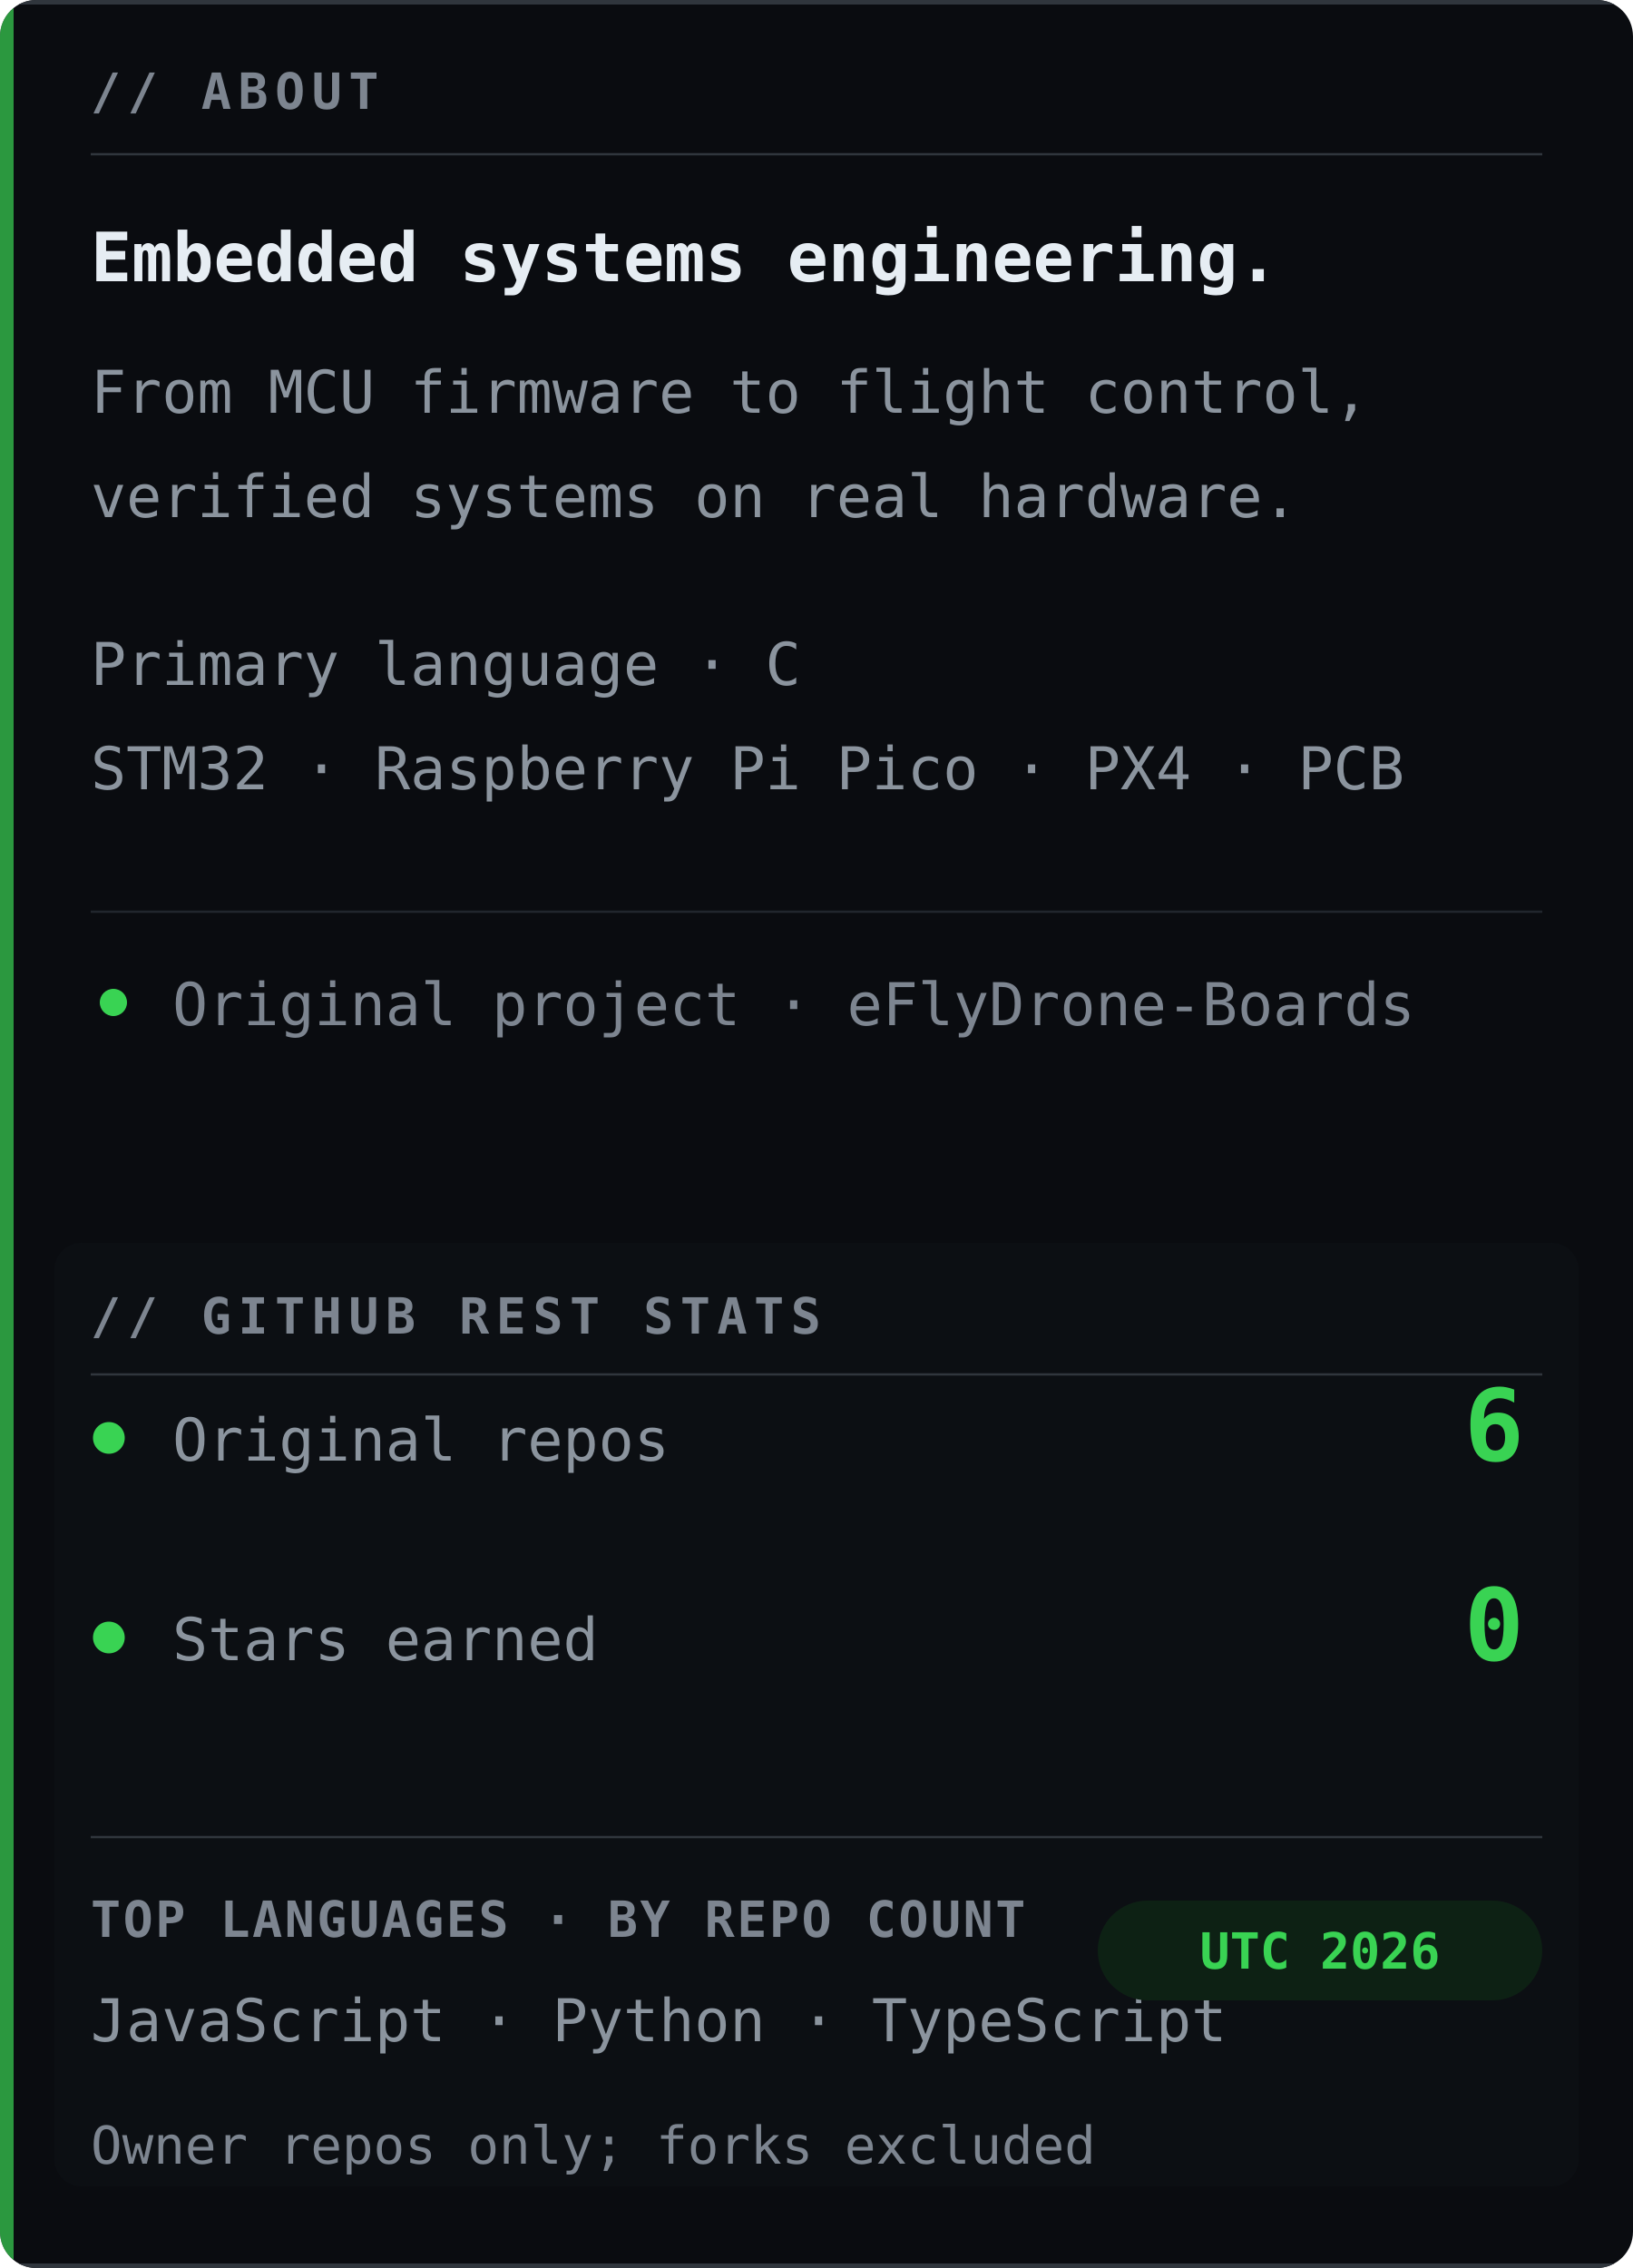
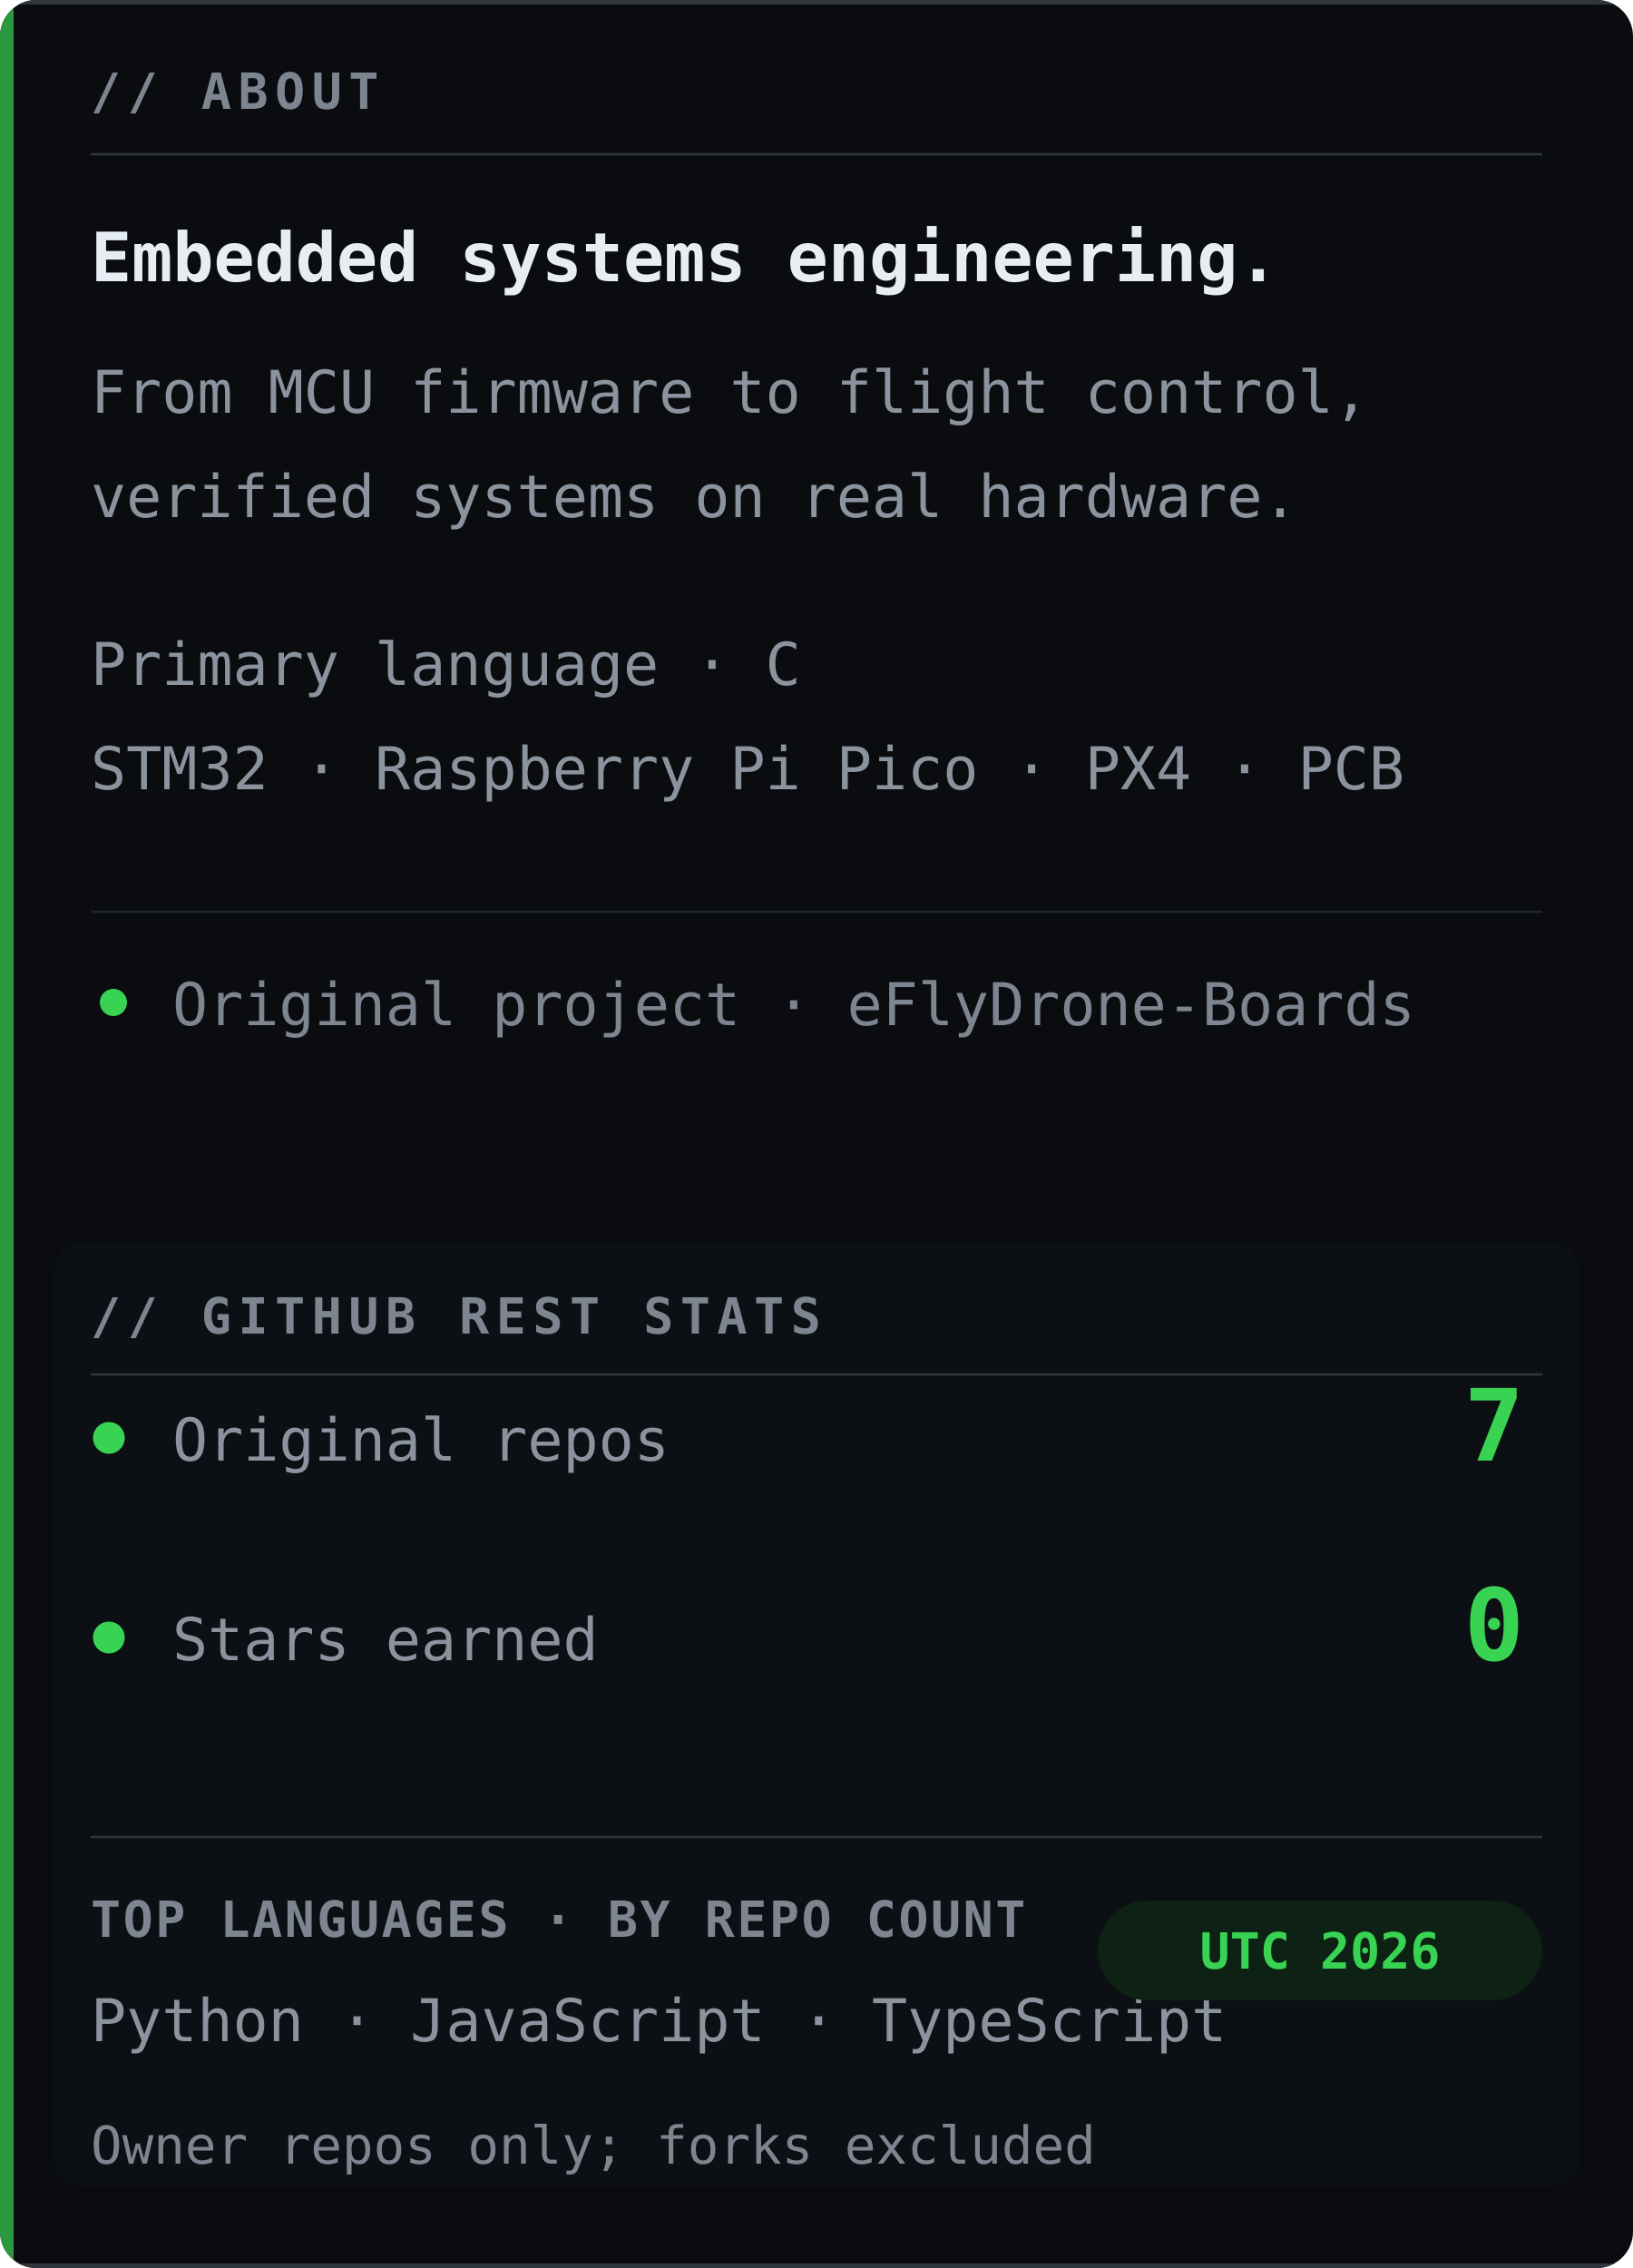
<svg xmlns="http://www.w3.org/2000/svg" width="360" height="500" viewBox="0 0 360 500" role="img" aria-labelledby="title desc">
  <defs>
    <clipPath id="clip">
      <rect width="360" height="500" rx="8" />
    </clipPath>
  </defs>
  <g clip-path="url(#clip)">
    <rect width="360" height="500" fill="#0a0c10" />
    <path d="M0 .5H360M0 499.5H360" stroke="#30363d" stroke-width="1" />
    <text x="20" y="24" font-family="Consolas, Menlo, 'DejaVu Sans Mono', 'Courier New', monospace" font-size="11" font-weight="700" letter-spacing="1.5" fill="#7d8590">// ABOUT</text>
    <path d="M20 34H340" stroke="#30363d" stroke-width=".5" />
    <text x="20" y="62" font-family="Consolas, Menlo, 'DejaVu Sans Mono', 'Courier New', monospace" font-size="15" font-weight="700" fill="#e6edf3">Embedded systems engineering.</text>
    <text x="20" y="91" font-family="Consolas, Menlo, 'DejaVu Sans Mono', 'Courier New', monospace" font-size="13" fill="#8b949e">From MCU firmware to flight control,</text>
    <text x="20" y="114" font-family="Consolas, Menlo, 'DejaVu Sans Mono', 'Courier New', monospace" font-size="13" fill="#8b949e">verified systems on real hardware.</text>
    <text x="20" y="151" font-family="Consolas, Menlo, 'DejaVu Sans Mono', 'Courier New', monospace" font-size="13" fill="#8b949e">Primary language · C</text>
    <text x="20" y="174" font-family="Consolas, Menlo, 'DejaVu Sans Mono', 'Courier New', monospace" font-size="13" fill="#8b949e">STM32 · Raspberry Pi Pico · PX4 · PCB</text>
    <path d="M20 201H340" stroke="#21262d" stroke-width=".5" />
    <circle cx="25" cy="221" r="3" fill="#39d353" />
    <text x="38" y="226" font-family="Consolas, Menlo, 'DejaVu Sans Mono', 'Courier New', monospace" font-size="13" fill="#7d8590">Original project · eFlyDrone-Boards</text>
    <rect x="12" y="274" width="336" height="208" rx="6" fill="#0d1015" opacity=".72" />
    <text x="20" y="294" font-family="Consolas, Menlo, 'DejaVu Sans Mono', 'Courier New', monospace" font-size="11" font-weight="700" letter-spacing="1.5" fill="#7d8590">// GITHUB REST STATS</text>
    <path d="M20 303H340" stroke="#30363d" stroke-width=".5" />
    <circle cx="24" cy="317" r="3.5" fill="#39d353" />
    <text x="38" y="322" font-family="Consolas, Menlo, 'DejaVu Sans Mono', 'Courier New', monospace" font-size="13" fill="#8b949e">Original repos</text>
-     <text x="336" y="322" text-anchor="end" font-family="Consolas, Menlo, 'DejaVu Sans Mono', 'Courier New', monospace" font-size="22" font-weight="700" fill="#39d353">6</text>
+     <text x="336" y="322" text-anchor="end" font-family="Consolas, Menlo, 'DejaVu Sans Mono', 'Courier New', monospace" font-size="22" font-weight="700" fill="#39d353">7</text>
    <circle cx="24" cy="361" r="3.5" fill="#39d353" />
    <text x="38" y="366" font-family="Consolas, Menlo, 'DejaVu Sans Mono', 'Courier New', monospace" font-size="13" fill="#8b949e">Stars earned</text>
    <text x="336" y="366" text-anchor="end" font-family="Consolas, Menlo, 'DejaVu Sans Mono', 'Courier New', monospace" font-size="22" font-weight="700" fill="#39d353">0</text>
    <path d="M20 405H340" stroke="#30363d" stroke-width=".5" />
    <text x="20" y="427" font-family="Consolas, Menlo, 'DejaVu Sans Mono', 'Courier New', monospace" font-size="11" font-weight="700" letter-spacing=".5" fill="#7d8590">TOP LANGUAGES · BY REPO COUNT</text>
-     <text x="20" y="450" font-family="Consolas, Menlo, 'DejaVu Sans Mono', 'Courier New', monospace" font-size="13" fill="#8b949e">JavaScript · Python · TypeScript</text>
+     <text x="20" y="450" font-family="Consolas, Menlo, 'DejaVu Sans Mono', 'Courier New', monospace" font-size="13" fill="#8b949e">Python · JavaScript · TypeScript</text>
    <rect x="242" y="419" width="98" height="22" rx="11" fill="#0d2114" />
    <text x="291" y="434" text-anchor="middle" font-family="Consolas, Menlo, 'DejaVu Sans Mono', 'Courier New', monospace" font-size="11" font-weight="700" fill="#39d353">UTC 2026</text>
    <text x="20" y="477" font-family="Consolas, Menlo, 'DejaVu Sans Mono', 'Courier New', monospace" font-size="11.5" fill="#7d8590">Owner repos only; forks excluded</text>
    <rect width="3" height="500" fill="#39d353" opacity=".7" />
  </g>
</svg>
